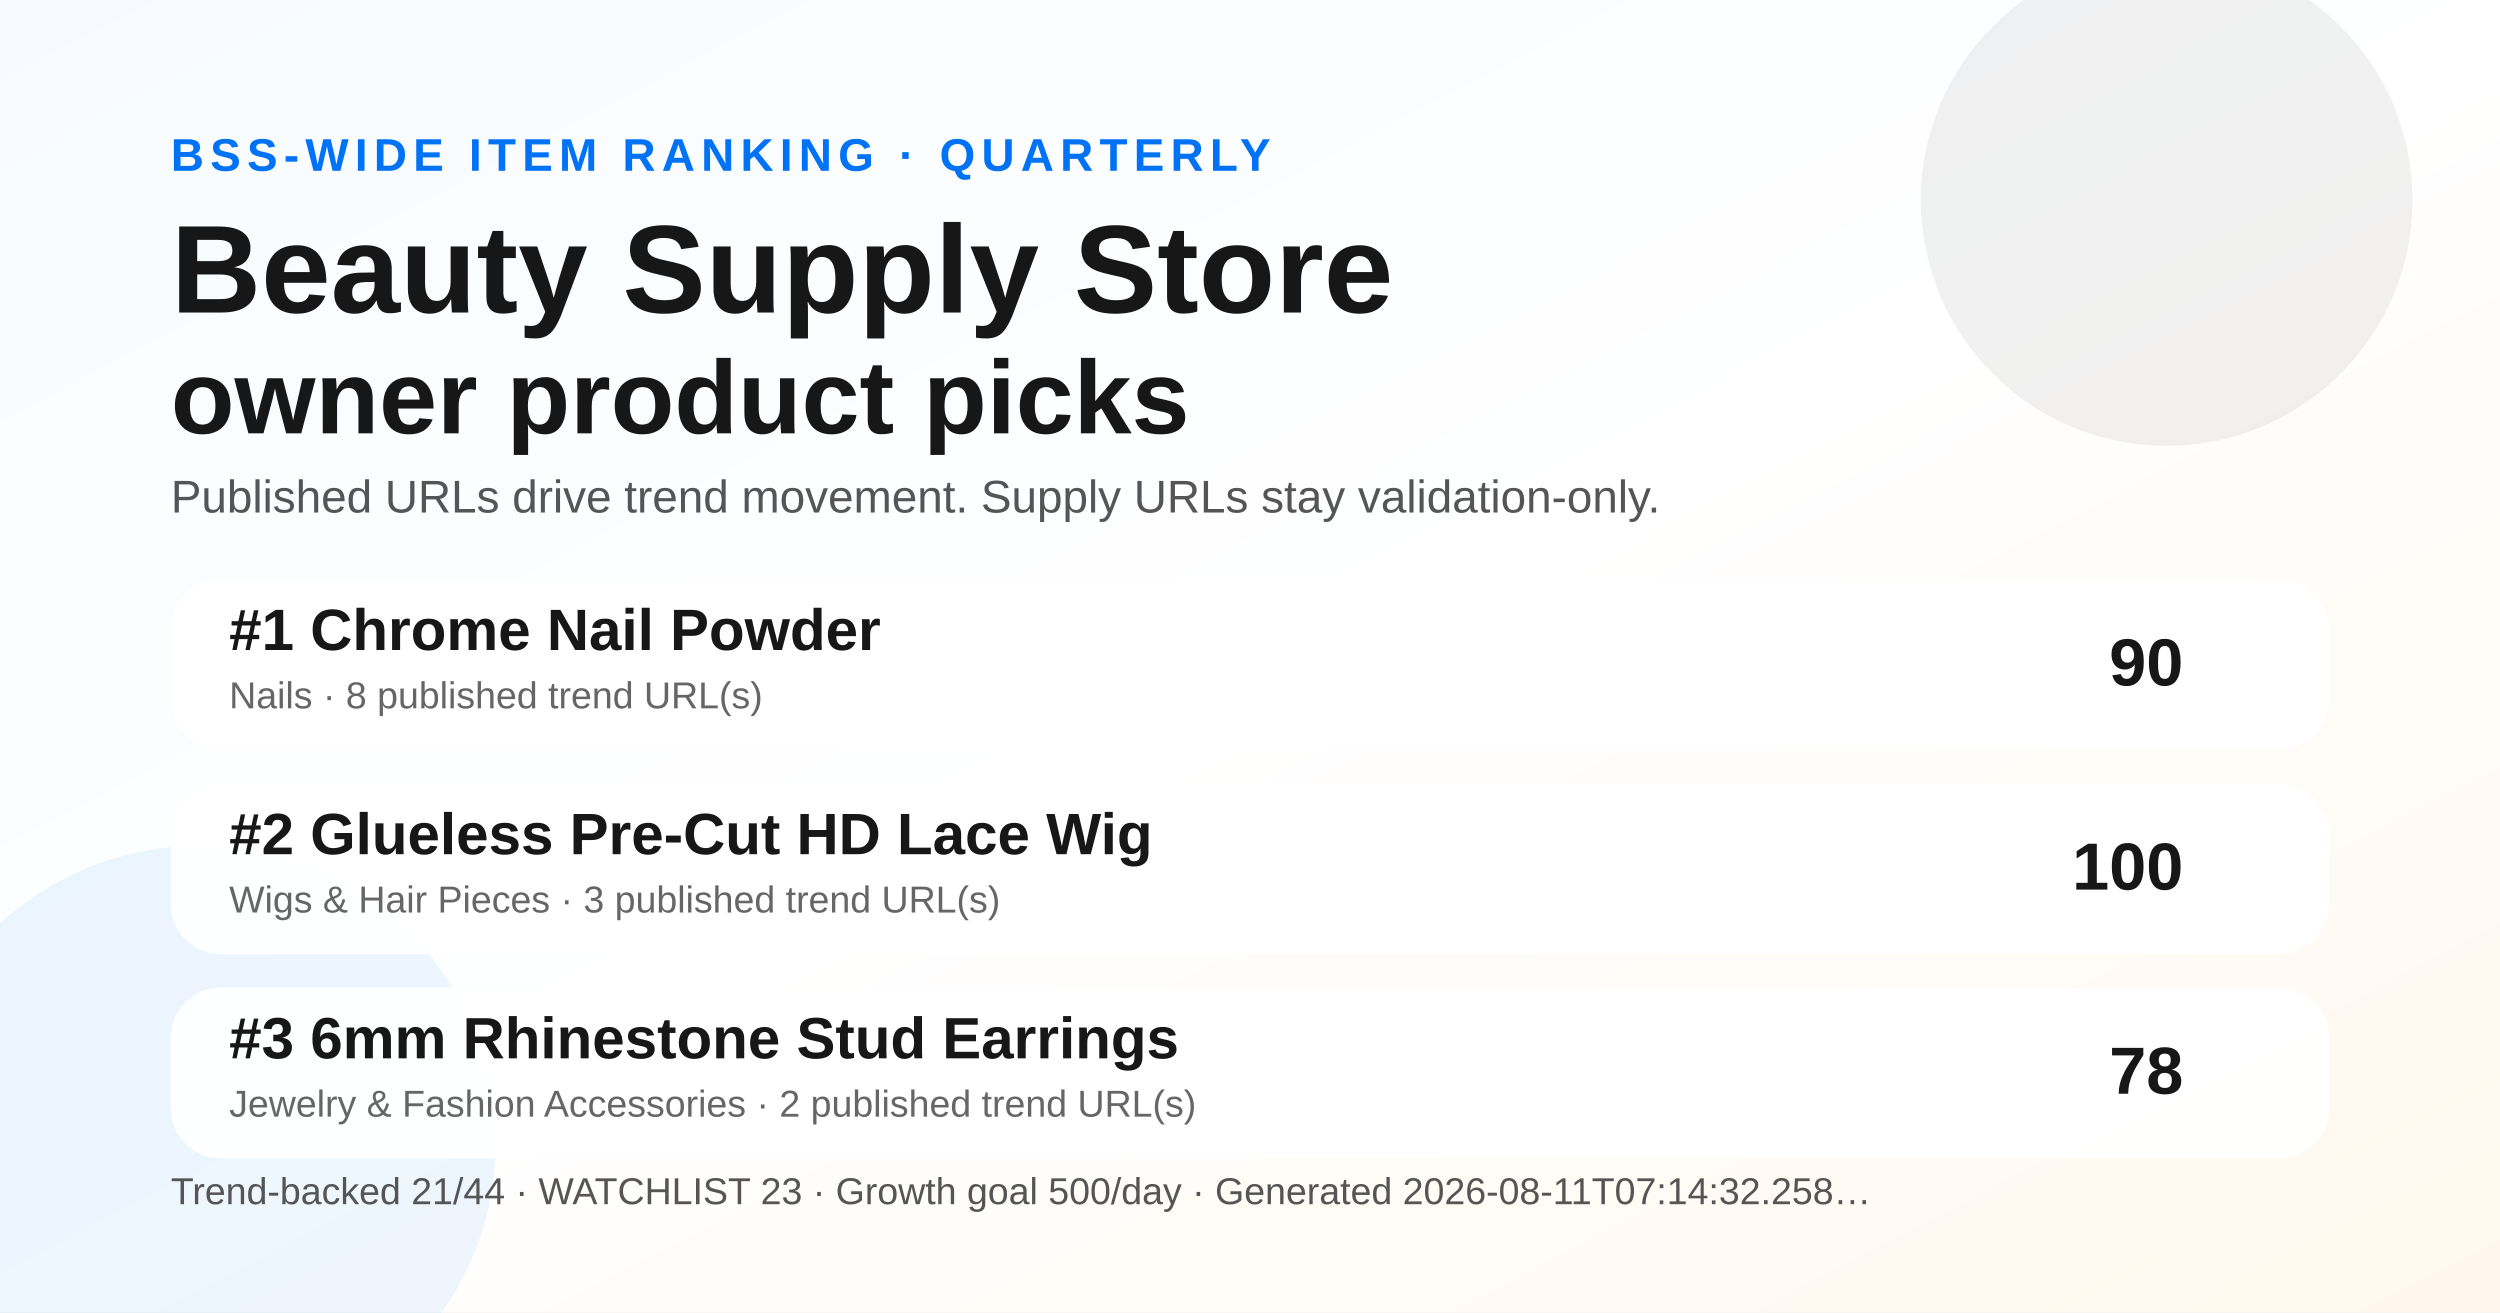
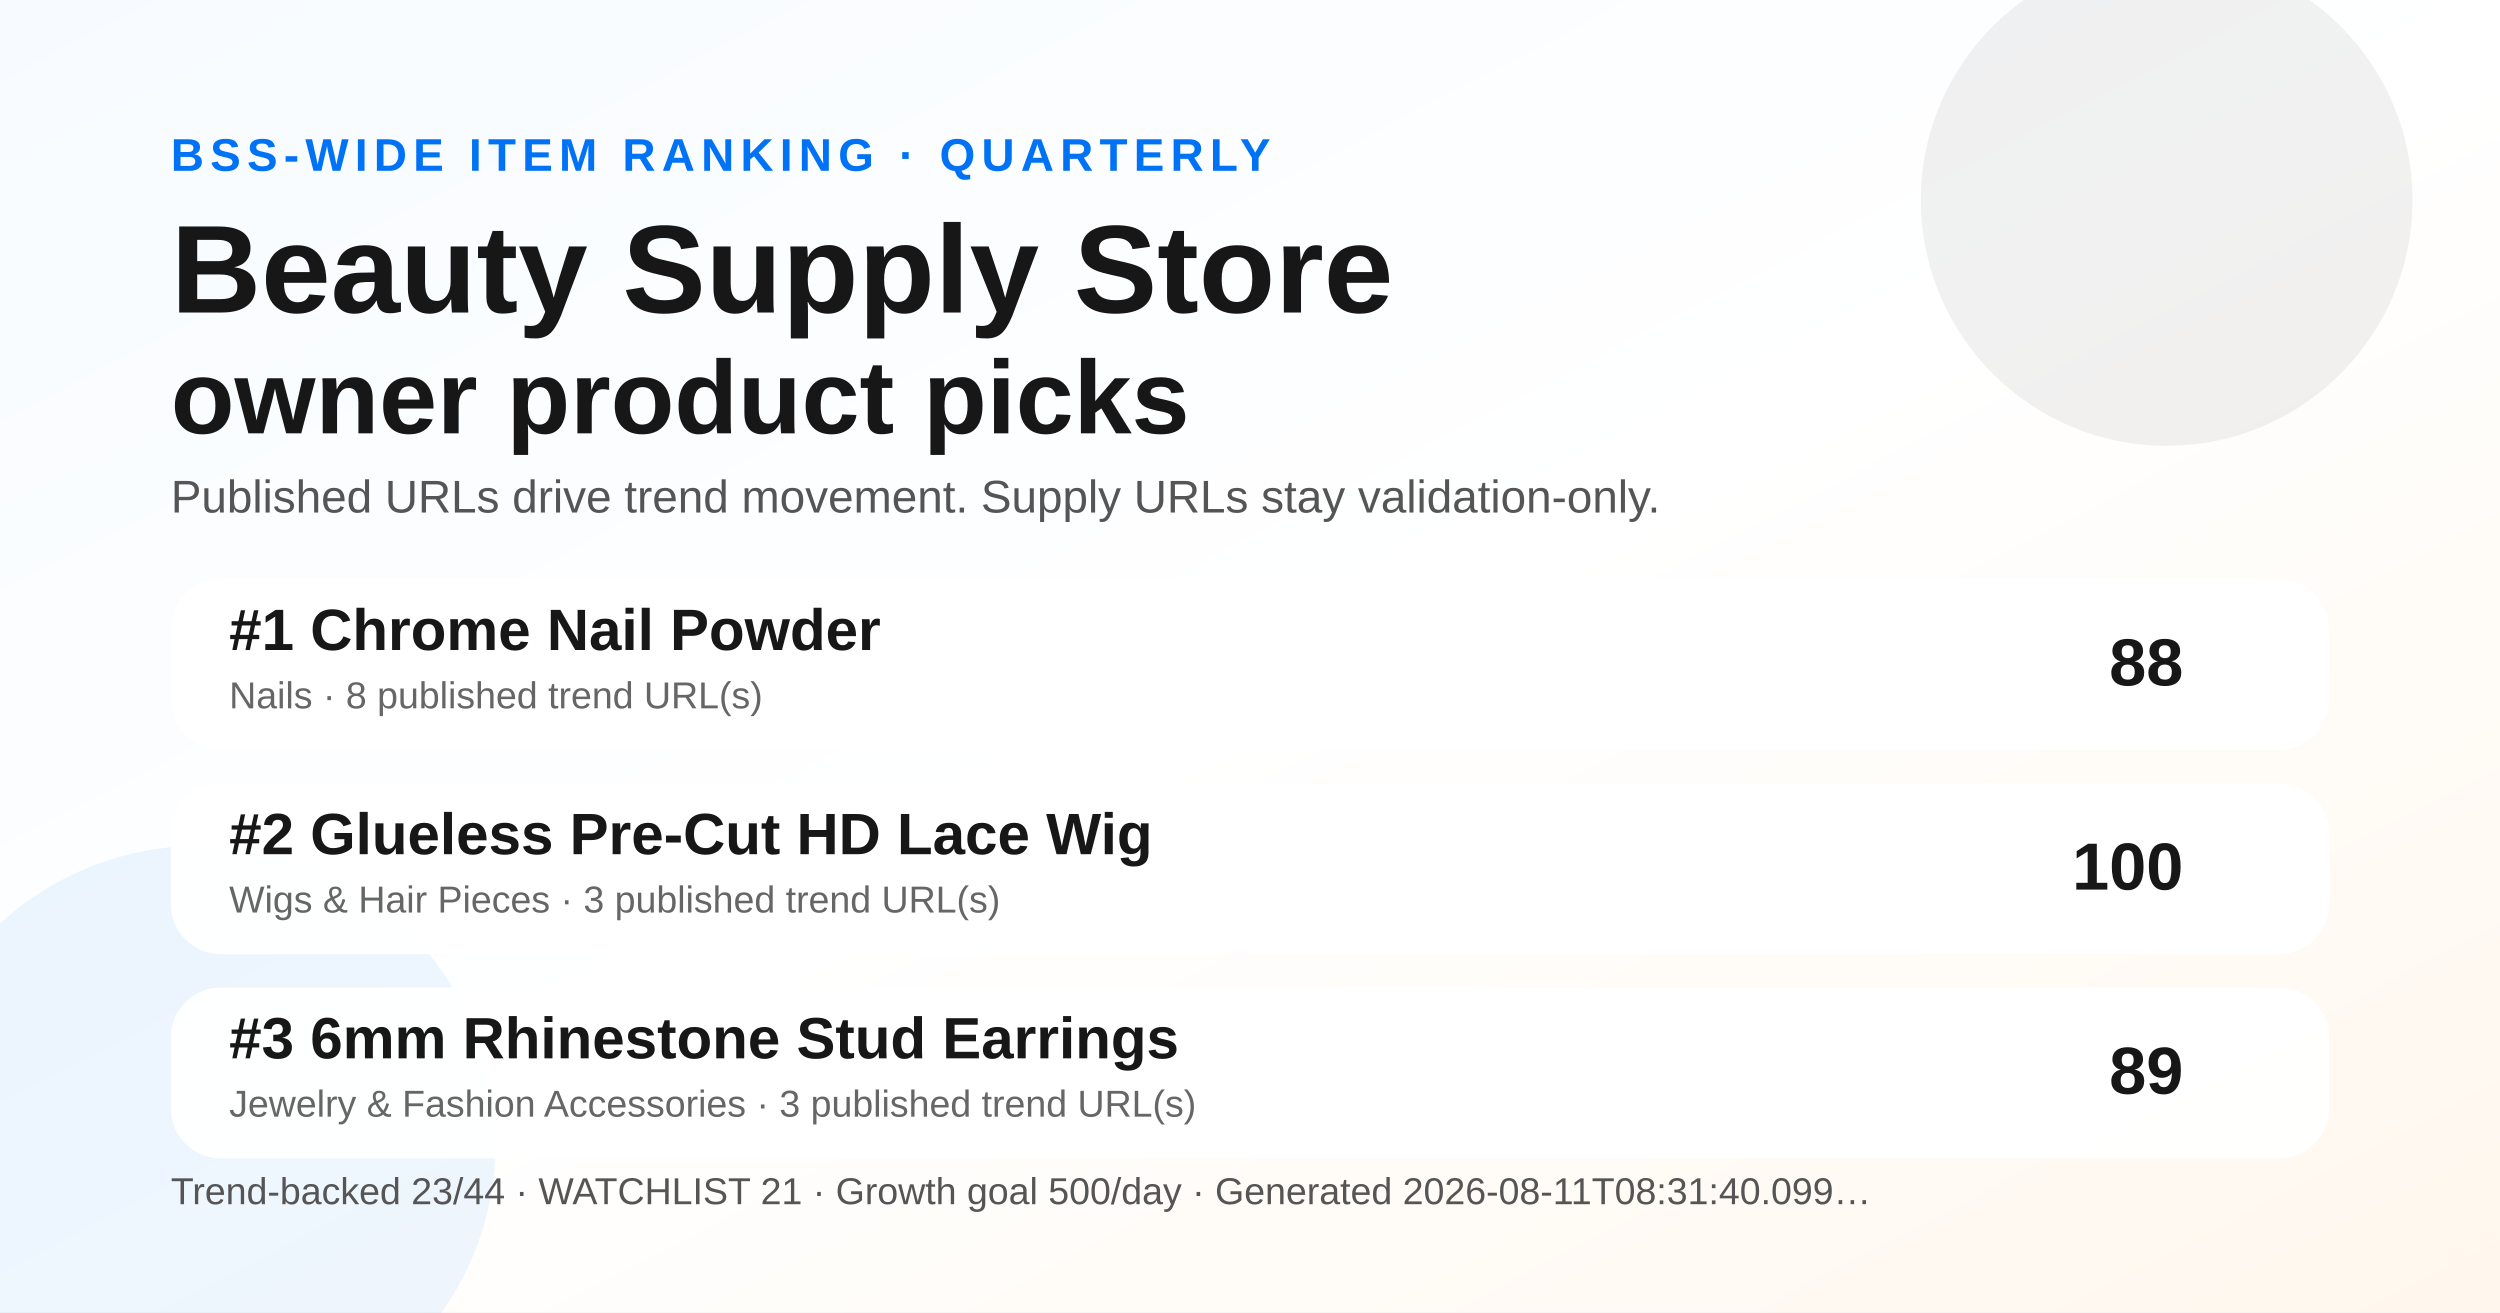
<svg xmlns="http://www.w3.org/2000/svg" width="1200" height="630" viewBox="0 0 1200 630" role="img" aria-label="Quarterly BSS Trend Ranking social preview">
  <defs>
    <linearGradient id="bg" x1="0" y1="0" x2="1" y2="1">
      <stop offset="0" stop-color="#f7fbff" />
      <stop offset="0.52" stop-color="#ffffff" />
      <stop offset="1" stop-color="#fff7ed" />
    </linearGradient>
  </defs>
  <rect width="1200" height="630" fill="url(#bg)" />
  <circle cx="1040" cy="96" r="118" fill="#171717" opacity="0.06" />
  <circle cx="96" cy="548" r="142" fill="#0072f5" opacity="0.07" />
  <text x="82" y="82" font-family="Arial, Helvetica, sans-serif" font-size="22" font-weight="700" fill="#0072f5" letter-spacing="3">BSS-WIDE ITEM RANKING · QUARTERLY</text>
  <text x="82" y="150" font-family="Arial, Helvetica, sans-serif" font-size="60" font-weight="800" fill="#171717">Beauty Supply Store</text>
  <text x="82" y="208" font-family="Arial, Helvetica, sans-serif" font-size="50" font-weight="800" fill="#171717">owner product picks</text>
  <text x="82" y="246" font-family="Arial, Helvetica, sans-serif" font-size="22" fill="#555555">Published URLs drive trend movement. Supply URLs stay validation-only.</text>
  <g transform="translate(82 278)">
    <rect width="1036" height="82" rx="24" fill="#ffffff" opacity="0.96" />
    <text x="28" y="34" font-family="Arial, Helvetica, sans-serif" font-size="28" font-weight="700" fill="#171717">#1 Chrome Nail Powder</text>
    <text x="28" y="62" font-family="Arial, Helvetica, sans-serif" font-size="18" fill="#666666">Nails · 8 published trend URL(s)</text>
-     <text x="966" y="51" text-anchor="end" font-family="Arial, Helvetica, sans-serif" font-size="32" font-weight="700" fill="#171717">90</text>
+     <text x="966" y="51" text-anchor="end" font-family="Arial, Helvetica, sans-serif" font-size="32" font-weight="700" fill="#171717">88</text>
  </g>
  <g transform="translate(82 376)">
    <rect width="1036" height="82" rx="24" fill="#ffffff" opacity="0.96" />
    <text x="28" y="34" font-family="Arial, Helvetica, sans-serif" font-size="28" font-weight="700" fill="#171717">#2 Glueless Pre-Cut HD Lace Wig</text>
    <text x="28" y="62" font-family="Arial, Helvetica, sans-serif" font-size="18" fill="#666666">Wigs &amp; Hair Pieces · 3 published trend URL(s)</text>
    <text x="966" y="51" text-anchor="end" font-family="Arial, Helvetica, sans-serif" font-size="32" font-weight="700" fill="#171717">100</text>
  </g>
  <g transform="translate(82 474)">
    <rect width="1036" height="82" rx="24" fill="#ffffff" opacity="0.96" />
    <text x="28" y="34" font-family="Arial, Helvetica, sans-serif" font-size="28" font-weight="700" fill="#171717">#3 6mm Rhinestone Stud Earrings</text>
-     <text x="28" y="62" font-family="Arial, Helvetica, sans-serif" font-size="18" fill="#666666">Jewelry &amp; Fashion Accessories · 2 published trend URL(s)</text>
-     <text x="966" y="51" text-anchor="end" font-family="Arial, Helvetica, sans-serif" font-size="32" font-weight="700" fill="#171717">78</text>
+     <text x="28" y="62" font-family="Arial, Helvetica, sans-serif" font-size="18" fill="#666666">Jewelry &amp; Fashion Accessories · 3 published trend URL(s)</text>
+     <text x="966" y="51" text-anchor="end" font-family="Arial, Helvetica, sans-serif" font-size="32" font-weight="700" fill="#171717">89</text>
  </g>
  <g transform="translate(82 578)">
-     <text font-family="Arial, Helvetica, sans-serif" font-size="18" fill="#555555">Trend-backed 21/44 · WATCHLIST 23 · Growth goal 500/day · Generated 2026-08-11T07:14:32.258…</text>
+     <text font-family="Arial, Helvetica, sans-serif" font-size="18" fill="#555555">Trend-backed 23/44 · WATCHLIST 21 · Growth goal 500/day · Generated 2026-08-11T08:31:40.099…</text>
  </g>
</svg>
